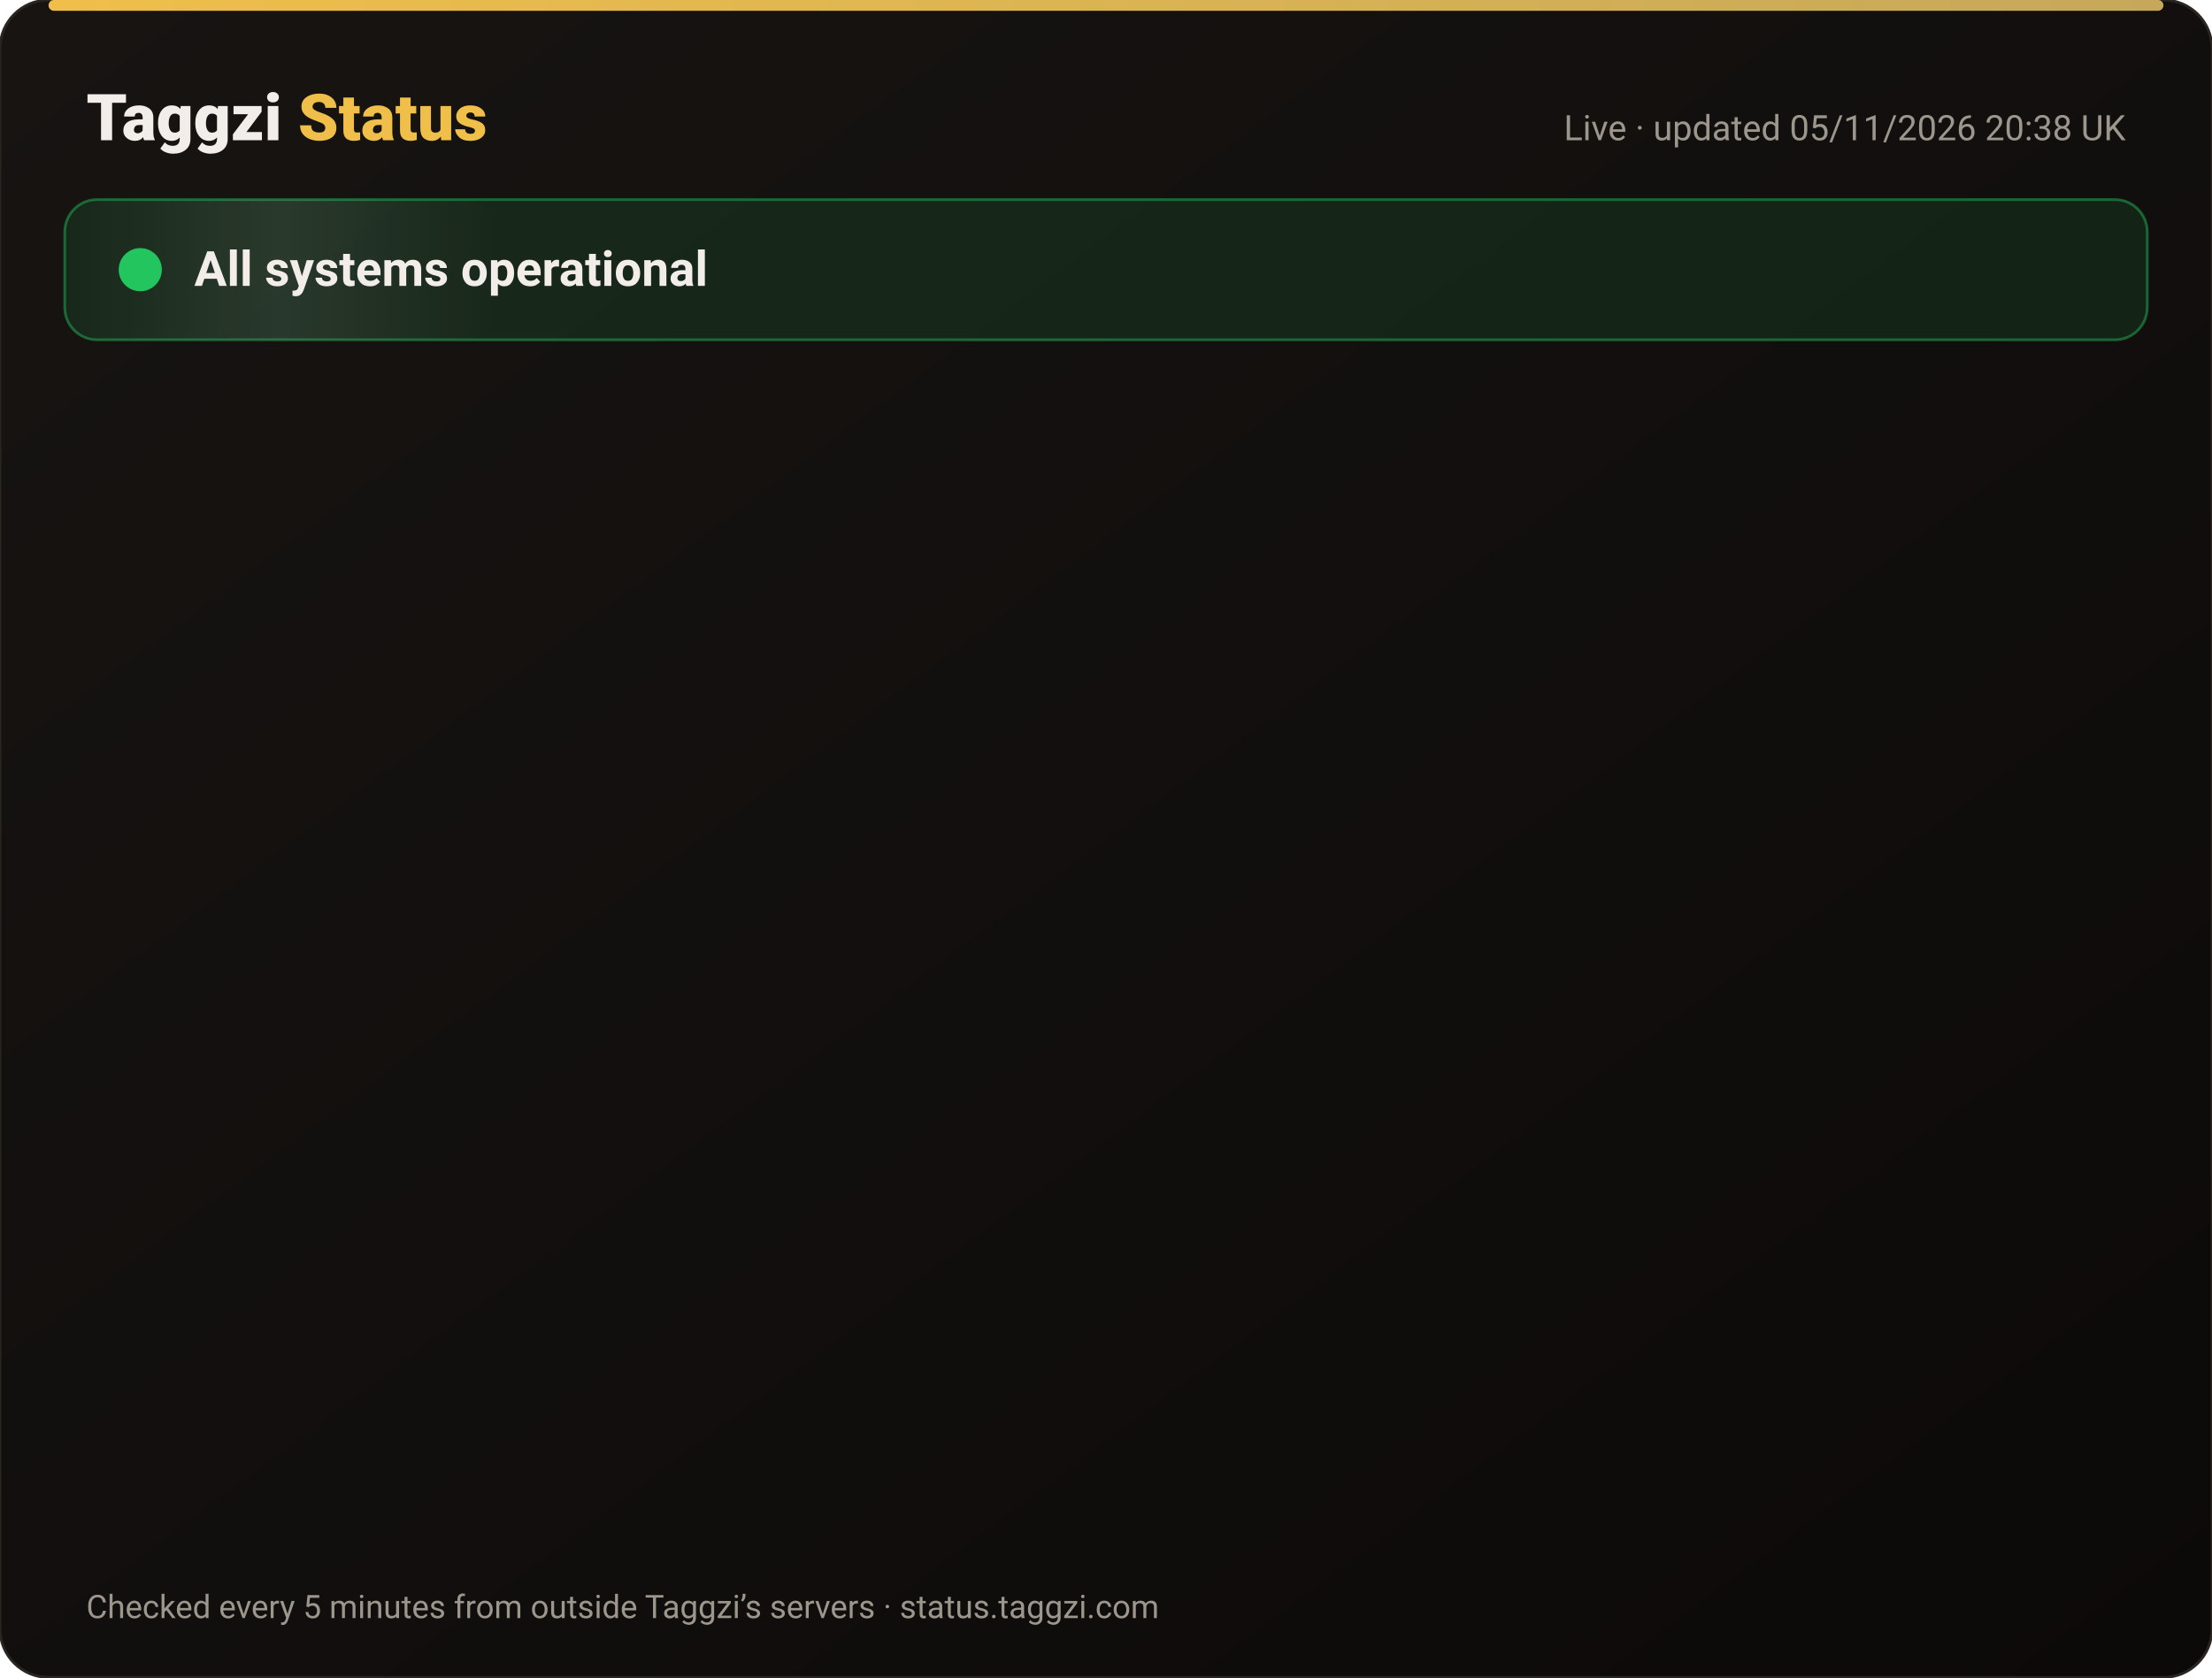
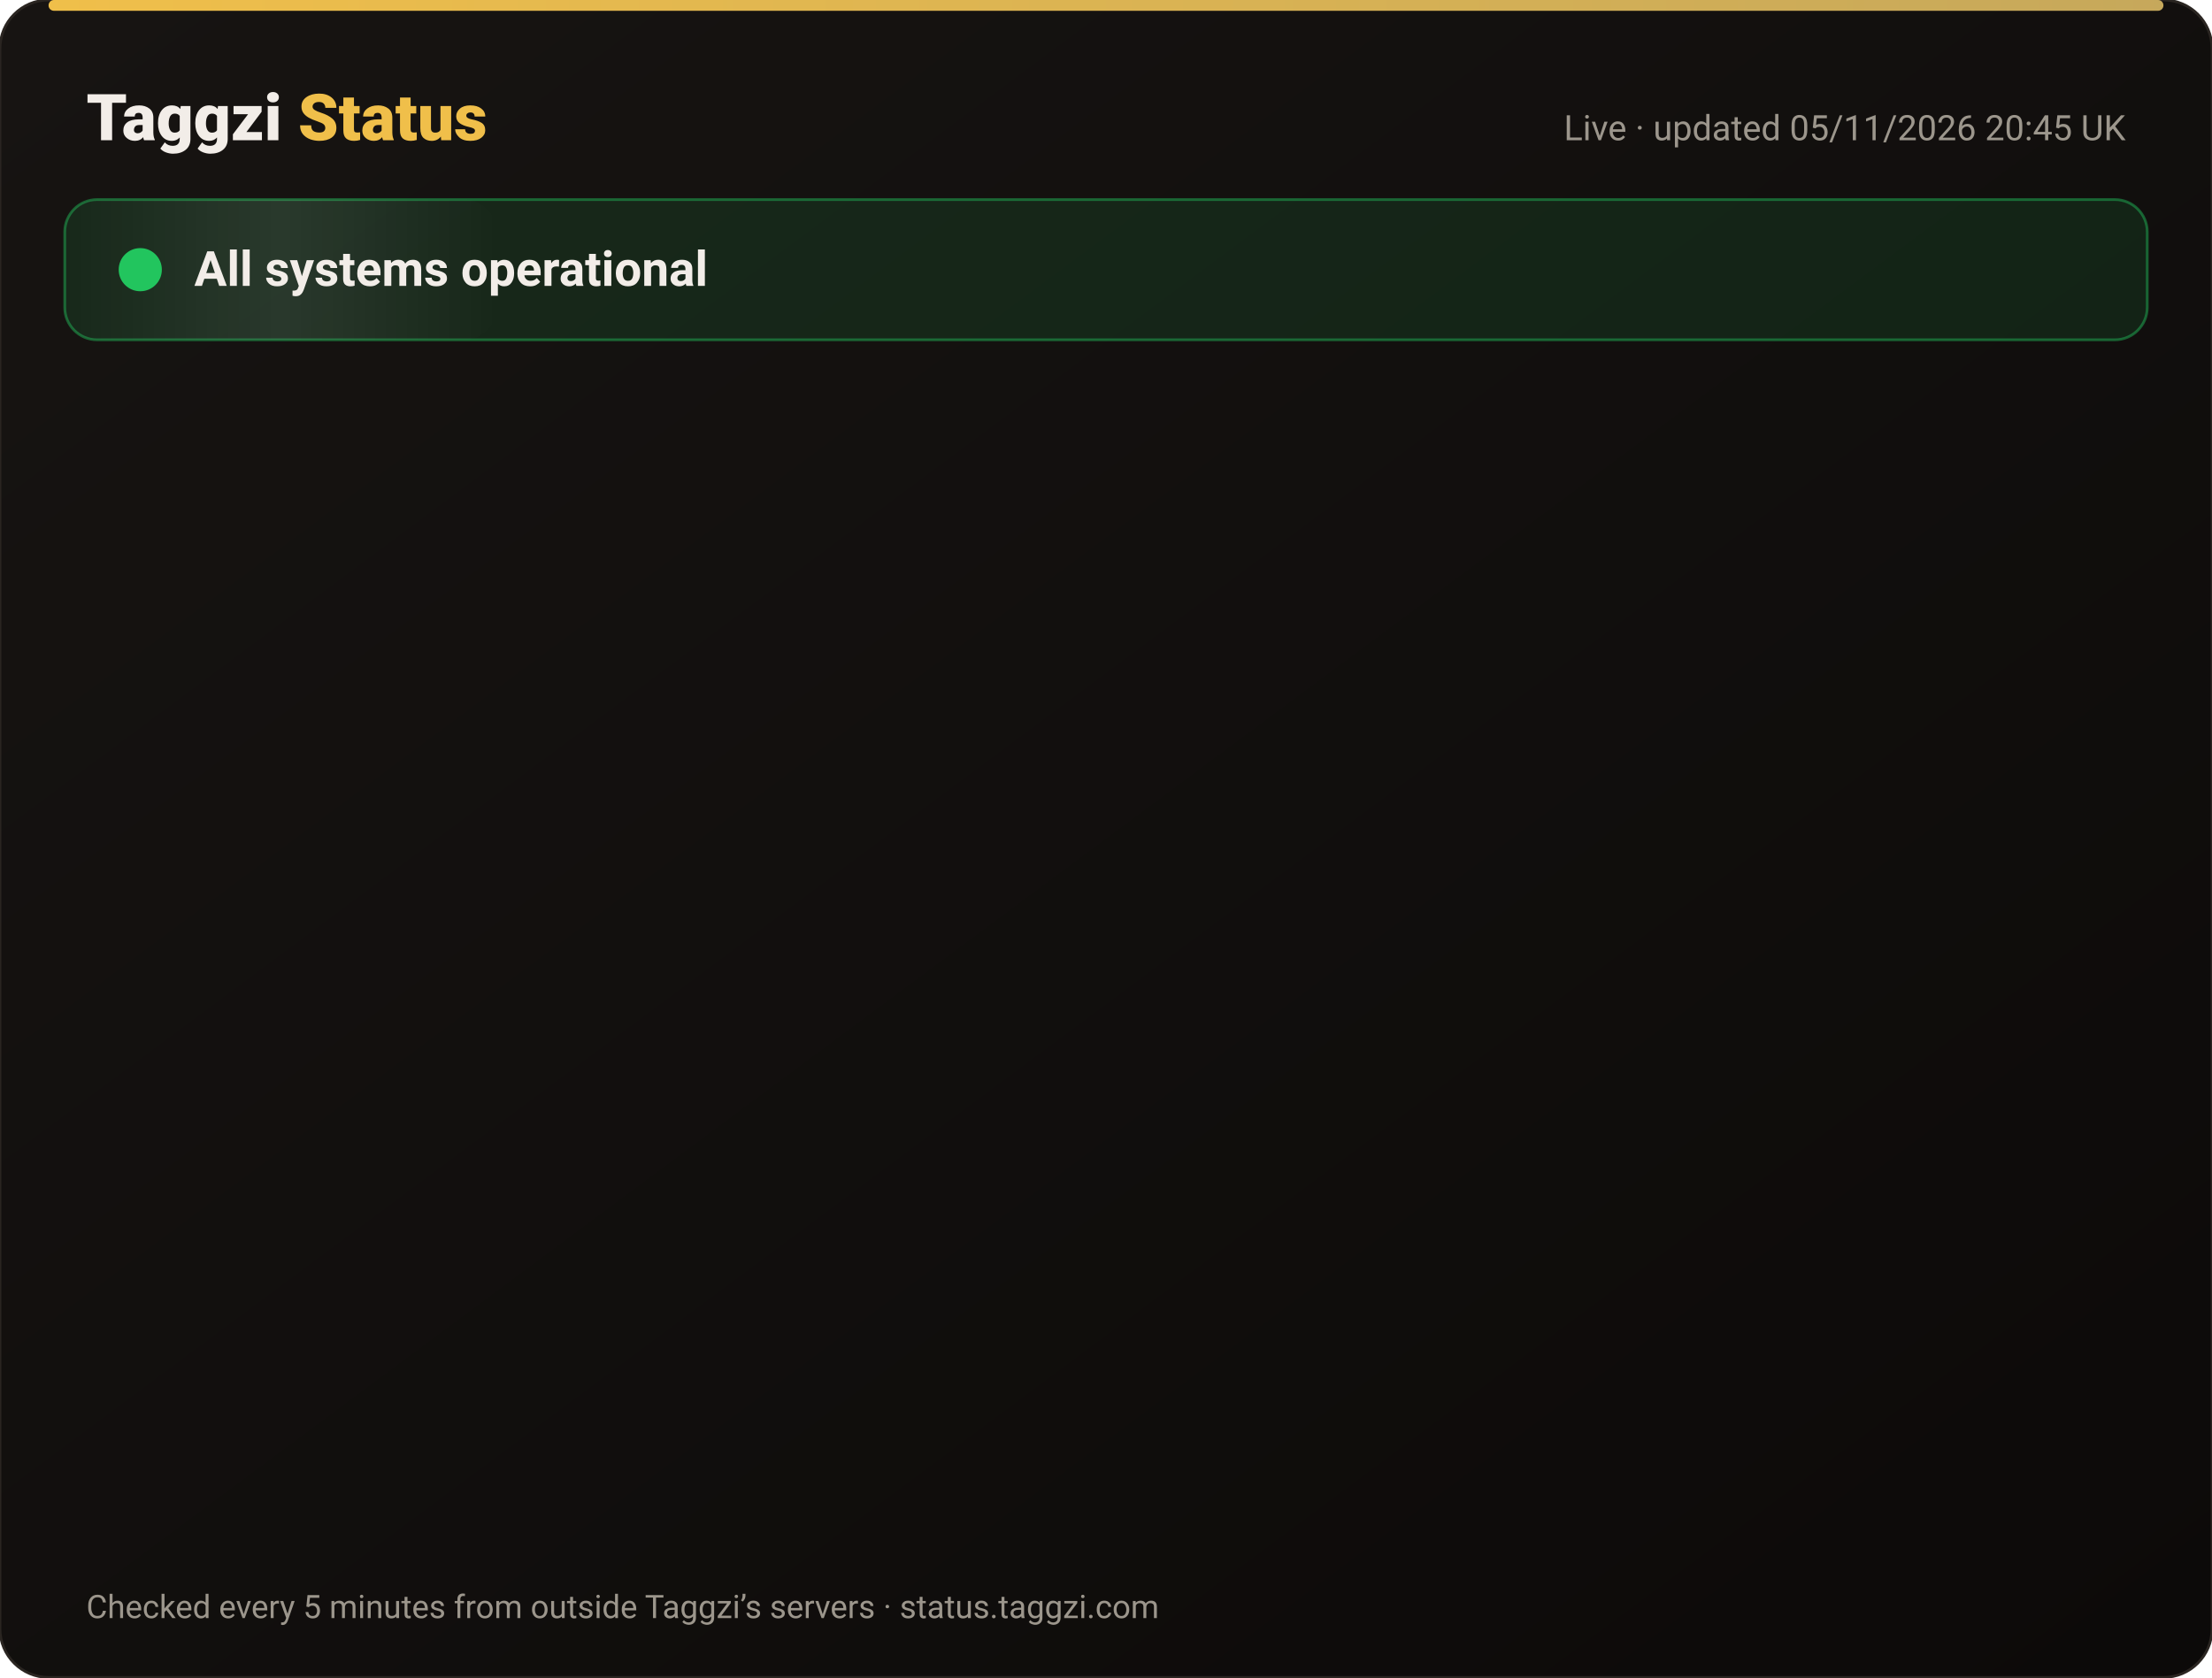
<svg xmlns="http://www.w3.org/2000/svg" width="820" height="622" viewBox="0 0 820 622" font-family="-apple-system,Segoe UI,Roboto,Helvetica,Arial,sans-serif">
  <defs>
    <linearGradient id="bg" x1="0" y1="0" x2="1" y2="1">
      <stop offset="0" stop-color="#171412" />
      <stop offset="1" stop-color="#0C0A09" />
    </linearGradient>
    <linearGradient id="gold" x1="0" x2="1">
      <stop offset="0" stop-color="#F0BF4A" />
      <stop offset="1" stop-color="#c6a85b" />
    </linearGradient>
    <linearGradient id="shine" x1="0" x2="1">
      <stop offset="0" stop-color="#fff" stop-opacity="0" />
      <stop offset=".5" stop-color="#fff" stop-opacity=".08" />
      <stop offset="1" stop-color="#fff" stop-opacity="0" />
    </linearGradient>
  </defs>
  <rect width="820" height="622" rx="18" fill="url(#bg)" stroke="#2a2521" />
  <rect x="18" y="0" width="784" height="4" rx="2" fill="url(#gold)" />
  <text x="32" y="52" font-size="24" font-weight="800" fill="#F2EDE8">Taggzi <tspan fill="#F0BF4A">Status</tspan>
  </text>
-   <text x="788" y="52" font-size="13" fill="#9C968C" text-anchor="end">Live · updated 05/11/2026 20:38 UK</text>
+   <text x="788" y="52" font-size="13" fill="#9C968C" text-anchor="end">Live · updated 05/11/2026 20:45 UK</text>
  <rect x="24" y="74" width="772" height="52" rx="12" fill="#22c55e" fill-opacity=".12" stroke="#22c55e" stroke-opacity=".45" />
  <rect x="24" y="74" width="160" height="52" rx="12" fill="url(#shine)">
    <animate attributeName="x" from="-160" to="820" dur="4s" repeatCount="indefinite" />
  </rect>
  <circle cx="52" cy="100" r="7" fill="#22c55e" />
  <circle cx="52" cy="100" r="7" fill="none" stroke="#22c55e" stroke-width="2">
    <animate attributeName="r" values="7;15;7" dur="2s" repeatCount="indefinite" />
    <animate attributeName="opacity" values=".9;0;.9" dur="2s" repeatCount="indefinite" />
  </circle>
  <text x="72" y="106" font-size="18" font-weight="700" fill="#F2EDE8">All systems operational</text>
  <g opacity="0">
    <animate attributeName="opacity" from="0" to="1" begin="0.00s" dur=".6s" fill="freeze" />
    <line x1="32" y1="188" x2="788" y2="188" stroke="#2a2521" />
    <circle cx="44" cy="166" r="6" fill="#22c55e">
      <animate attributeName="opacity" values="1;.45;1" dur="2.4s" begin="0.00s" repeatCount="indefinite" />
    </circle>
    <text x="62" y="171" font-size="15" font-weight="650" fill="#F2EDE8">Website</text>
    <text x="630" y="171" font-size="13" fill="#9C968C" text-anchor="end">99.96% uptime</text>
    <rect x="648" y="154" width="140" height="24" rx="12" fill="#22c55e" fill-opacity=".14" stroke="#22c55e" stroke-opacity=".5" />
    <text x="718" y="171" font-size="12" font-weight="700" fill="#22c55e" text-anchor="middle">Operational</text>
  </g>
  <g opacity="0">
    <animate attributeName="opacity" from="0" to="1" begin="0.15s" dur=".6s" fill="freeze" />
    <line x1="32" y1="234" x2="788" y2="234" stroke="#2a2521" />
    <circle cx="44" cy="212" r="6" fill="#22c55e">
      <animate attributeName="opacity" values="1;.45;1" dur="2.4s" begin="0.15s" repeatCount="indefinite" />
    </circle>
    <text x="62" y="217" font-size="15" font-weight="650" fill="#F2EDE8">Tag scans</text>
    <text x="630" y="217" font-size="13" fill="#9C968C" text-anchor="end">99.96% uptime</text>
    <rect x="648" y="200" width="140" height="24" rx="12" fill="#22c55e" fill-opacity=".14" stroke="#22c55e" stroke-opacity=".5" />
    <text x="718" y="217" font-size="12" font-weight="700" fill="#22c55e" text-anchor="middle">Operational</text>
  </g>
  <g opacity="0">
    <animate attributeName="opacity" from="0" to="1" begin="0.30s" dur=".6s" fill="freeze" />
    <line x1="32" y1="280" x2="788" y2="280" stroke="#2a2521" />
    <circle cx="44" cy="258" r="6" fill="#22c55e">
      <animate attributeName="opacity" values="1;.45;1" dur="2.4s" begin="0.30s" repeatCount="indefinite" />
    </circle>
    <text x="62" y="263" font-size="15" font-weight="650" fill="#F2EDE8">Manual tag lookup</text>
    <text x="630" y="263" font-size="13" fill="#9C968C" text-anchor="end">99.96% uptime</text>
    <rect x="648" y="246" width="140" height="24" rx="12" fill="#22c55e" fill-opacity=".14" stroke="#22c55e" stroke-opacity=".5" />
    <text x="718" y="263" font-size="12" font-weight="700" fill="#22c55e" text-anchor="middle">Operational</text>
  </g>
  <g opacity="0">
    <animate attributeName="opacity" from="0" to="1" begin="0.45s" dur=".6s" fill="freeze" />
    <line x1="32" y1="326" x2="788" y2="326" stroke="#2a2521" />
    <circle cx="44" cy="304" r="6" fill="#22c55e">
      <animate attributeName="opacity" values="1;.45;1" dur="2.4s" begin="0.45s" repeatCount="indefinite" />
    </circle>
    <text x="62" y="309" font-size="15" font-weight="650" fill="#F2EDE8">App &amp; login</text>
    <text x="630" y="309" font-size="13" fill="#9C968C" text-anchor="end">99.96% uptime</text>
    <rect x="648" y="292" width="140" height="24" rx="12" fill="#22c55e" fill-opacity=".14" stroke="#22c55e" stroke-opacity=".5" />
    <text x="718" y="309" font-size="12" font-weight="700" fill="#22c55e" text-anchor="middle">Operational</text>
  </g>
  <g opacity="0">
    <animate attributeName="opacity" from="0" to="1" begin="0.60s" dur=".6s" fill="freeze" />
    <line x1="32" y1="372" x2="788" y2="372" stroke="#2a2521" />
    <circle cx="44" cy="350" r="6" fill="#22c55e">
      <animate attributeName="opacity" values="1;.45;1" dur="2.4s" begin="0.60s" repeatCount="indefinite" />
    </circle>
    <text x="62" y="355" font-size="15" font-weight="650" fill="#F2EDE8">Community alerts</text>
    <text x="630" y="355" font-size="13" fill="#9C968C" text-anchor="end">99.96% uptime</text>
    <rect x="648" y="338" width="140" height="24" rx="12" fill="#22c55e" fill-opacity=".14" stroke="#22c55e" stroke-opacity=".5" />
    <text x="718" y="355" font-size="12" font-weight="700" fill="#22c55e" text-anchor="middle">Operational</text>
  </g>
  <g opacity="0">
    <animate attributeName="opacity" from="0" to="1" begin="0.75s" dur=".6s" fill="freeze" />
    <line x1="32" y1="418" x2="788" y2="418" stroke="#2a2521" />
    <circle cx="44" cy="396" r="6" fill="#22c55e">
      <animate attributeName="opacity" values="1;.45;1" dur="2.4s" begin="0.75s" repeatCount="indefinite" />
    </circle>
    <text x="62" y="401" font-size="15" font-weight="650" fill="#F2EDE8">Private calling</text>
    <text x="630" y="401" font-size="13" fill="#9C968C" text-anchor="end">99.96% uptime</text>
    <rect x="648" y="384" width="140" height="24" rx="12" fill="#22c55e" fill-opacity=".14" stroke="#22c55e" stroke-opacity=".5" />
    <text x="718" y="401" font-size="12" font-weight="700" fill="#22c55e" text-anchor="middle">Operational</text>
  </g>
  <g opacity="0">
    <animate attributeName="opacity" from="0" to="1" begin="0.90s" dur=".6s" fill="freeze" />
    <line x1="32" y1="464" x2="788" y2="464" stroke="#2a2521" />
    <circle cx="44" cy="442" r="6" fill="#22c55e">
      <animate attributeName="opacity" values="1;.45;1" dur="2.4s" begin="0.90s" repeatCount="indefinite" />
    </circle>
    <text x="62" y="447" font-size="15" font-weight="650" fill="#F2EDE8">Payments</text>
    <text x="630" y="447" font-size="13" fill="#9C968C" text-anchor="end">99.95% uptime</text>
    <rect x="648" y="430" width="140" height="24" rx="12" fill="#22c55e" fill-opacity=".14" stroke="#22c55e" stroke-opacity=".5" />
    <text x="718" y="447" font-size="12" font-weight="700" fill="#22c55e" text-anchor="middle">Operational</text>
  </g>
  <g opacity="0">
    <animate attributeName="opacity" from="0" to="1" begin="1.05s" dur=".6s" fill="freeze" />
    <line x1="32" y1="510" x2="788" y2="510" stroke="#2a2521" />
    <circle cx="44" cy="488" r="6" fill="#22c55e">
      <animate attributeName="opacity" values="1;.45;1" dur="2.4s" begin="1.05s" repeatCount="indefinite" />
    </circle>
    <text x="62" y="493" font-size="15" font-weight="650" fill="#F2EDE8">Email &amp; support</text>
    <text x="630" y="493" font-size="13" fill="#9C968C" text-anchor="end">99.96% uptime</text>
    <rect x="648" y="476" width="140" height="24" rx="12" fill="#22c55e" fill-opacity=".14" stroke="#22c55e" stroke-opacity=".5" />
    <text x="718" y="493" font-size="12" font-weight="700" fill="#22c55e" text-anchor="middle">Operational</text>
  </g>
  <g opacity="0">
    <animate attributeName="opacity" from="0" to="1" begin="1.20s" dur=".6s" fill="freeze" />
    <line x1="32" y1="556" x2="788" y2="556" stroke="#2a2521" />
    <circle cx="44" cy="534" r="6" fill="#22c55e">
      <animate attributeName="opacity" values="1;.45;1" dur="2.4s" begin="1.20s" repeatCount="indefinite" />
    </circle>
    <text x="62" y="539" font-size="15" font-weight="650" fill="#F2EDE8">Secure connection (SSL)</text>
    <text x="630" y="539" font-size="13" fill="#9C968C" text-anchor="end">100.00% uptime</text>
    <rect x="648" y="522" width="140" height="24" rx="12" fill="#22c55e" fill-opacity=".14" stroke="#22c55e" stroke-opacity=".5" />
    <text x="718" y="539" font-size="12" font-weight="700" fill="#22c55e" text-anchor="middle">Operational</text>
  </g>
  <text x="32" y="600" font-size="12" fill="#9C968C">Checked every 5 minutes from outside Taggzi’s servers · status.taggzi.com</text>
</svg>
